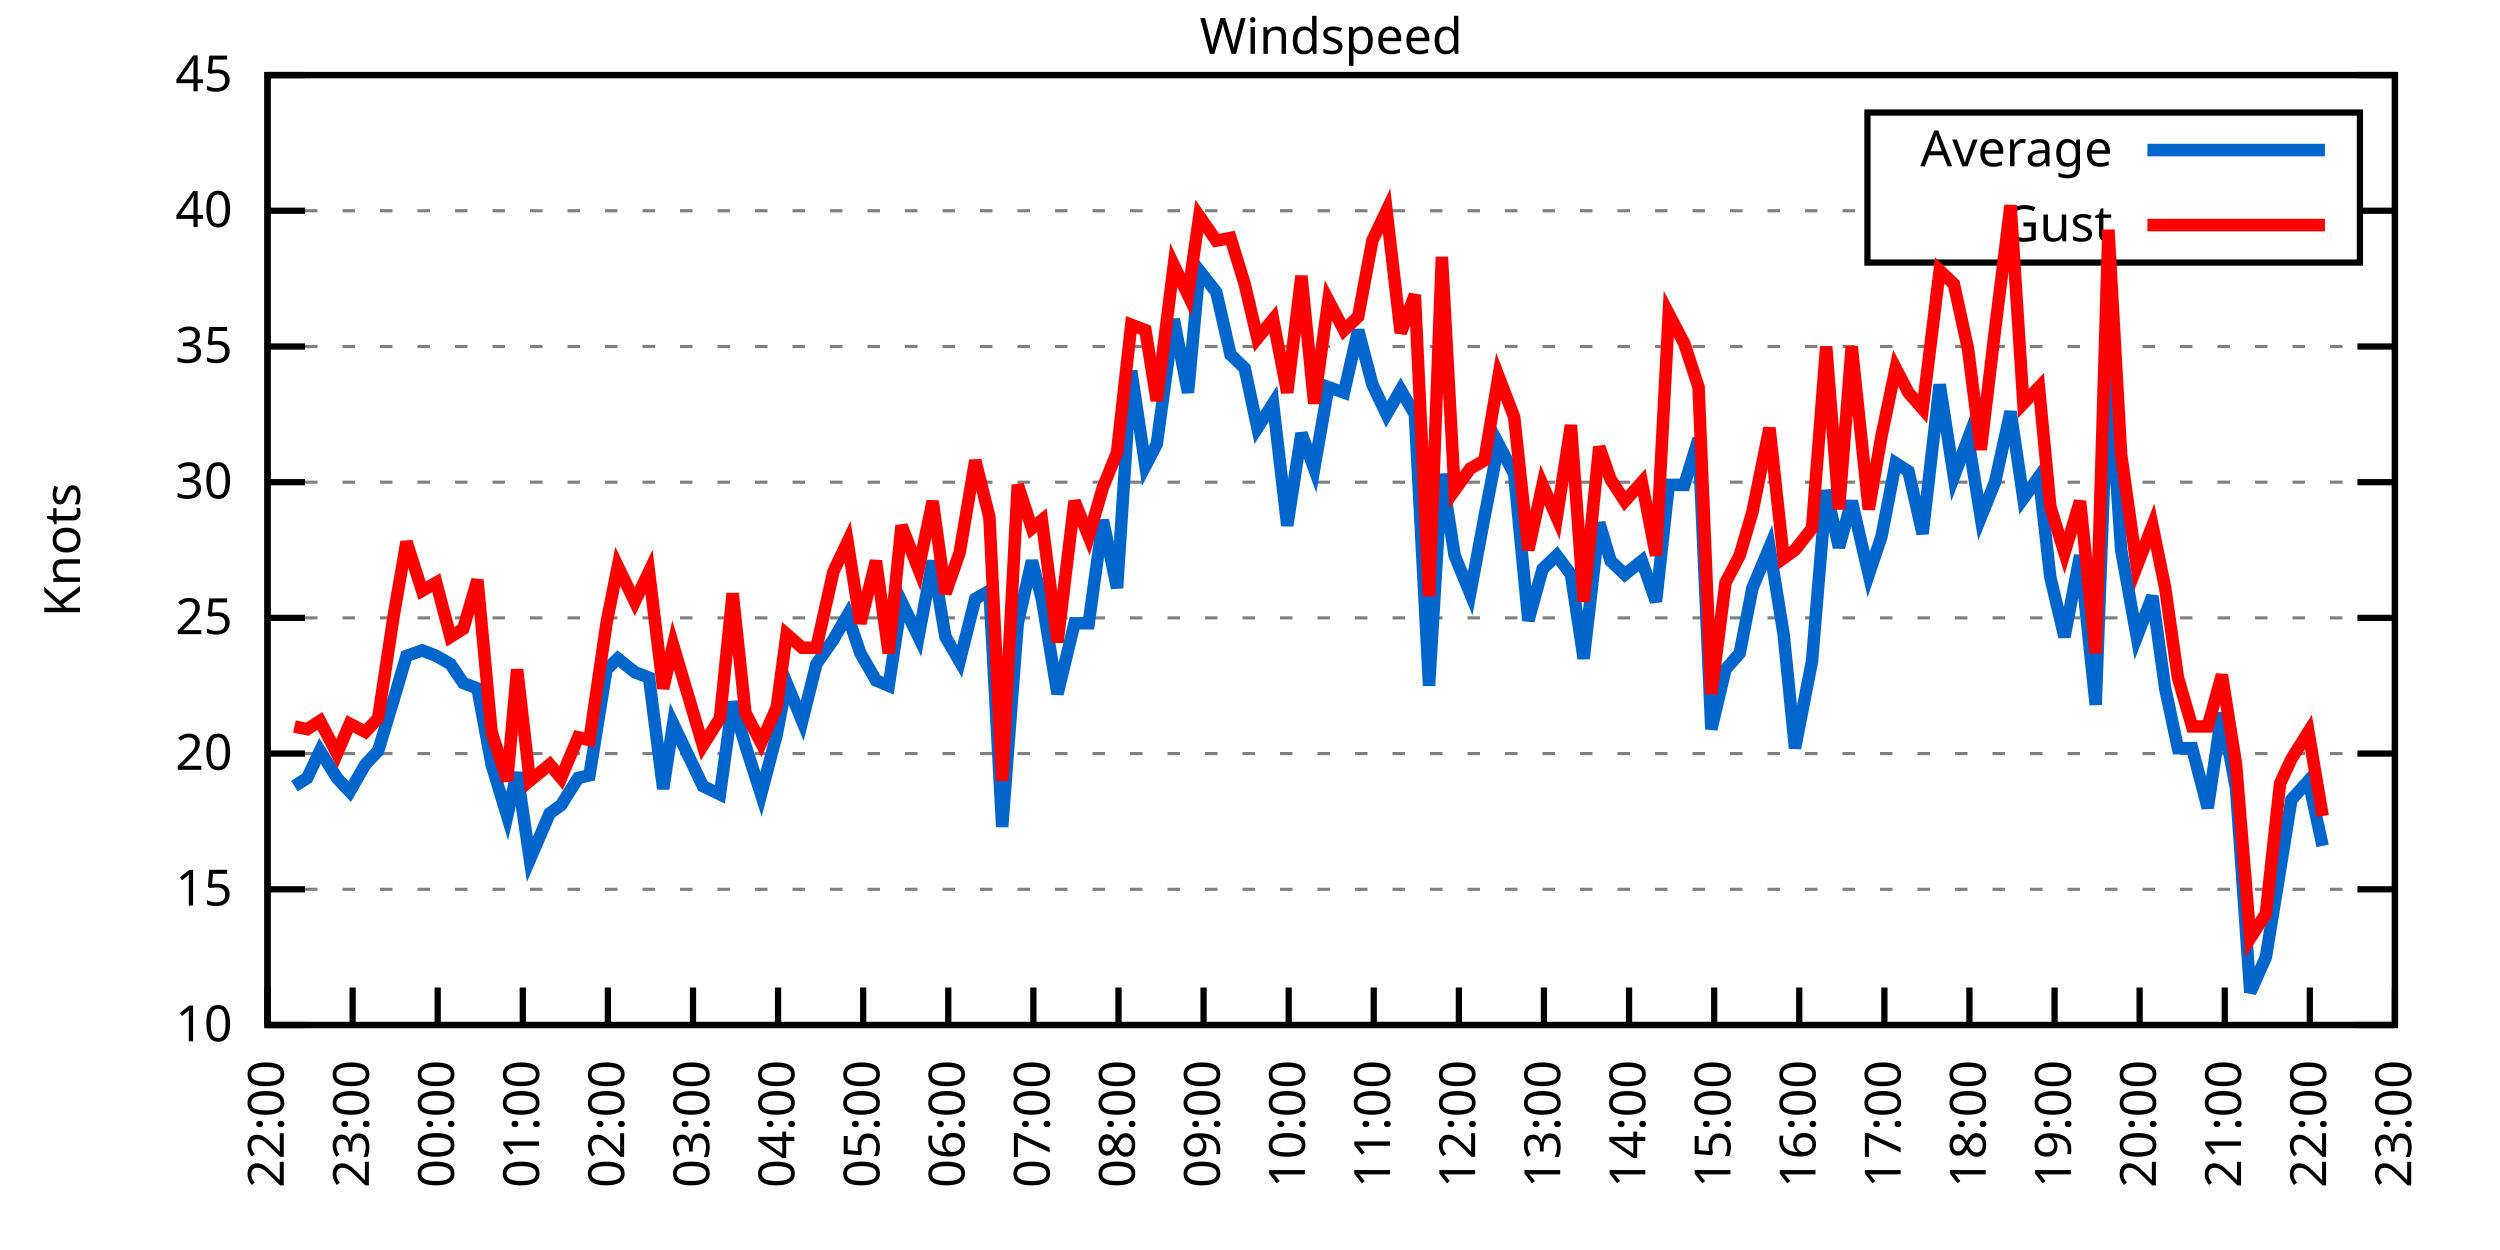
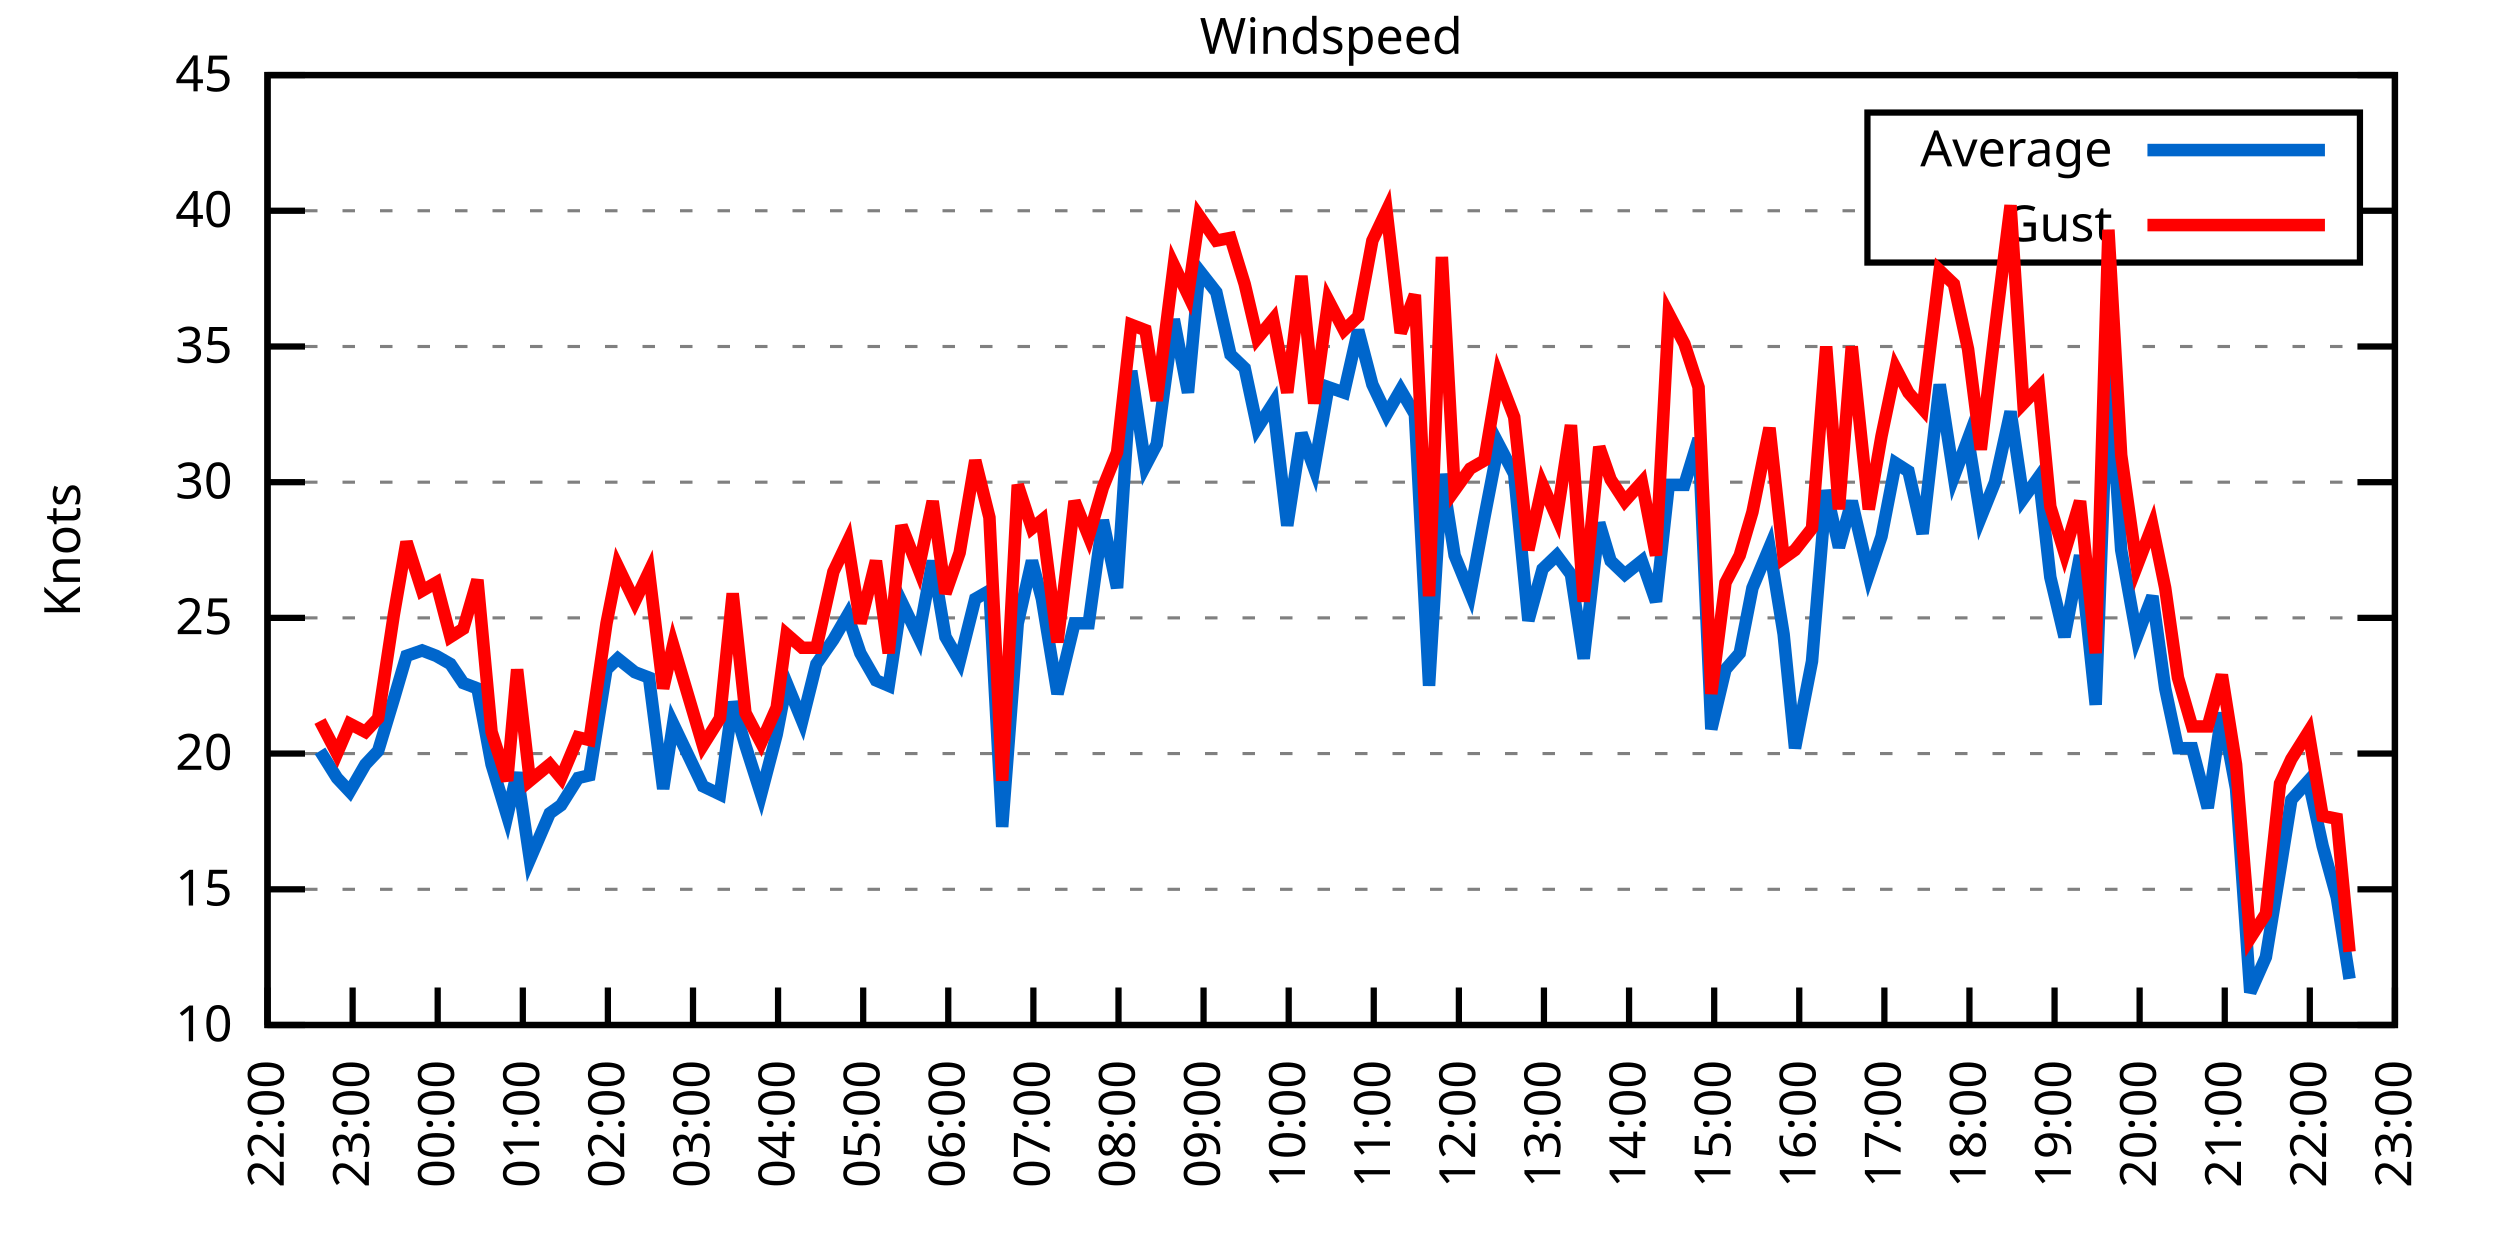
<svg xmlns="http://www.w3.org/2000/svg" xmlns:xlink="http://www.w3.org/1999/xlink" width="400" height="200" viewBox="0 0 400 200">
  <g id="gnuplot_canvas">
    <rect x="0" y="0" width="400" height="200" fill="none" />
    <defs>
      <circle id="gpDot" r="0.5" stroke-width="0.5" stroke="currentColor" />
      <path id="gpPt0" stroke-width="0.333" stroke="currentColor" d="M-1,0 h2 M0,-1 v2" />
      <path id="gpPt1" stroke-width="0.333" stroke="currentColor" d="M-1,-1 L1,1 M1,-1 L-1,1" />
      <path id="gpPt2" stroke-width="0.333" stroke="currentColor" d="M-1,0 L1,0 M0,-1 L0,1 M-1,-1 L1,1 M-1,1 L1,-1" />
      <rect id="gpPt3" stroke-width="0.333" stroke="currentColor" x="-1" y="-1" width="2" height="2" />
      <rect id="gpPt4" stroke-width="0.333" stroke="currentColor" fill="currentColor" x="-1" y="-1" width="2" height="2" />
      <circle id="gpPt5" stroke-width="0.333" stroke="currentColor" cx="0" cy="0" r="1" />
      <use xlink:href="#gpPt5" id="gpPt6" fill="currentColor" stroke="none" />
      <path id="gpPt7" stroke-width="0.333" stroke="currentColor" d="M0,-1.33 L-1.33,0.67 L1.33,0.67 z" />
      <use xlink:href="#gpPt7" id="gpPt8" fill="currentColor" stroke="none" />
      <use xlink:href="#gpPt7" id="gpPt9" stroke="currentColor" transform="rotate(180)" />
      <use xlink:href="#gpPt9" id="gpPt10" fill="currentColor" stroke="none" />
      <use xlink:href="#gpPt3" id="gpPt11" stroke="currentColor" transform="rotate(45)" />
      <use xlink:href="#gpPt11" id="gpPt12" fill="currentColor" stroke="none" />
      <path id="gpPt13" stroke-width="0.333" stroke="currentColor" d="M0,1.330 L1.265,0.411 L0.782,-1.067 L-0.782,-1.076 L-1.265,0.411 z" />
      <use xlink:href="#gpPt13" id="gpPt14" fill="currentColor" stroke="none" />
      <filter id="textbox" filterUnits="objectBoundingBox" x="0" y="0" height="1" width="1">
        <feFlood flood-color="white" flood-opacity="1" result="bgnd" />
        <feComposite in="SourceGraphic" in2="bgnd" operator="atop" />
      </filter>
      <filter id="greybox" filterUnits="objectBoundingBox" x="0" y="0" height="1" width="1">
        <feFlood flood-color="lightgrey" flood-opacity="1" result="grey" />
        <feComposite in="SourceGraphic" in2="grey" operator="atop" />
      </filter>
    </defs>
    <g fill="none" color="white" stroke="currentColor" stroke-width="1.00" stroke-linecap="butt" stroke-linejoin="miter">
</g>
    <g fill="none" color="black" stroke="currentColor" stroke-width="1.00" stroke-linecap="butt" stroke-linejoin="miter">
      <g stroke="none" shape-rendering="crispEdges">
        <polygon fill="rgb(255, 255, 255)" points="42.80,164.00 383.18,164.00 383.18,12.02 42.80,12.02 " />
      </g>
    </g>
    <g fill="none" color="black" stroke="currentColor" stroke-width="1.00" stroke-linecap="butt" stroke-linejoin="miter">
</g>
    <g fill="none" color="black" stroke="black" stroke-width="0.50" stroke-linecap="butt" stroke-linejoin="miter">
</g>
    <g fill="none" color="gray" stroke="currentColor" stroke-width="0.50" stroke-linecap="butt" stroke-linejoin="miter">
      <path stroke="gray" stroke-dasharray="2,4" class="gridline" d="M42.80,164.00 L383.19,164.00  " />
    </g>
    <g fill="none" color="gray" stroke="gray" stroke-width="1.00" stroke-linecap="butt" stroke-linejoin="miter">
</g>
    <g fill="none" color="black" stroke="currentColor" stroke-width="1.00" stroke-linecap="butt" stroke-linejoin="miter">
      <path stroke="black" d="M42.80,164.00 L48.80,164.00 M383.19,164.00 L377.19,164.00  " />
      <g transform="translate(37.20,166.60)" stroke="none" fill="black" font-family="Sans" font-size="8.00" text-anchor="end">
        <text>
          <tspan font-family="Sans"> 10</tspan>
        </text>
      </g>
    </g>
    <g fill="none" color="black" stroke="currentColor" stroke-width="1.00" stroke-linecap="butt" stroke-linejoin="miter">
</g>
    <g fill="none" color="black" stroke="black" stroke-width="0.50" stroke-linecap="butt" stroke-linejoin="miter">
</g>
    <g fill="none" color="gray" stroke="currentColor" stroke-width="0.50" stroke-linecap="butt" stroke-linejoin="miter">
      <path stroke="gray" stroke-dasharray="2,4" class="gridline" d="M42.80,142.29 L383.19,142.29  " />
    </g>
    <g fill="none" color="gray" stroke="gray" stroke-width="1.00" stroke-linecap="butt" stroke-linejoin="miter">
</g>
    <g fill="none" color="black" stroke="currentColor" stroke-width="1.00" stroke-linecap="butt" stroke-linejoin="miter">
      <path stroke="black" d="M42.80,142.29 L48.80,142.29 M383.19,142.29 L377.19,142.29  " />
      <g transform="translate(37.20,144.89)" stroke="none" fill="black" font-family="Sans" font-size="8.00" text-anchor="end">
        <text>
          <tspan font-family="Sans"> 15</tspan>
        </text>
      </g>
    </g>
    <g fill="none" color="black" stroke="currentColor" stroke-width="1.00" stroke-linecap="butt" stroke-linejoin="miter">
</g>
    <g fill="none" color="black" stroke="black" stroke-width="0.50" stroke-linecap="butt" stroke-linejoin="miter">
</g>
    <g fill="none" color="gray" stroke="currentColor" stroke-width="0.50" stroke-linecap="butt" stroke-linejoin="miter">
      <path stroke="gray" stroke-dasharray="2,4" class="gridline" d="M42.80,120.57 L383.19,120.57  " />
    </g>
    <g fill="none" color="gray" stroke="gray" stroke-width="1.00" stroke-linecap="butt" stroke-linejoin="miter">
</g>
    <g fill="none" color="black" stroke="currentColor" stroke-width="1.00" stroke-linecap="butt" stroke-linejoin="miter">
      <path stroke="black" d="M42.80,120.57 L48.80,120.57 M383.19,120.57 L377.19,120.57  " />
      <g transform="translate(37.20,123.17)" stroke="none" fill="black" font-family="Sans" font-size="8.00" text-anchor="end">
        <text>
          <tspan font-family="Sans"> 20</tspan>
        </text>
      </g>
    </g>
    <g fill="none" color="black" stroke="currentColor" stroke-width="1.00" stroke-linecap="butt" stroke-linejoin="miter">
</g>
    <g fill="none" color="black" stroke="black" stroke-width="0.50" stroke-linecap="butt" stroke-linejoin="miter">
</g>
    <g fill="none" color="gray" stroke="currentColor" stroke-width="0.50" stroke-linecap="butt" stroke-linejoin="miter">
      <path stroke="gray" stroke-dasharray="2,4" class="gridline" d="M42.80,98.86 L383.19,98.86  " />
    </g>
    <g fill="none" color="gray" stroke="gray" stroke-width="1.00" stroke-linecap="butt" stroke-linejoin="miter">
</g>
    <g fill="none" color="black" stroke="currentColor" stroke-width="1.00" stroke-linecap="butt" stroke-linejoin="miter">
      <path stroke="black" d="M42.80,98.86 L48.80,98.86 M383.19,98.86 L377.19,98.86  " />
      <g transform="translate(37.20,101.46)" stroke="none" fill="black" font-family="Sans" font-size="8.00" text-anchor="end">
        <text>
          <tspan font-family="Sans"> 25</tspan>
        </text>
      </g>
    </g>
    <g fill="none" color="black" stroke="currentColor" stroke-width="1.00" stroke-linecap="butt" stroke-linejoin="miter">
</g>
    <g fill="none" color="black" stroke="black" stroke-width="0.50" stroke-linecap="butt" stroke-linejoin="miter">
</g>
    <g fill="none" color="gray" stroke="currentColor" stroke-width="0.50" stroke-linecap="butt" stroke-linejoin="miter">
      <path stroke="gray" stroke-dasharray="2,4" class="gridline" d="M42.80,77.15 L383.19,77.15  " />
    </g>
    <g fill="none" color="gray" stroke="gray" stroke-width="1.00" stroke-linecap="butt" stroke-linejoin="miter">
</g>
    <g fill="none" color="black" stroke="currentColor" stroke-width="1.00" stroke-linecap="butt" stroke-linejoin="miter">
      <path stroke="black" d="M42.80,77.15 L48.80,77.15 M383.19,77.15 L377.19,77.15  " />
      <g transform="translate(37.20,79.75)" stroke="none" fill="black" font-family="Sans" font-size="8.00" text-anchor="end">
        <text>
          <tspan font-family="Sans"> 30</tspan>
        </text>
      </g>
    </g>
    <g fill="none" color="black" stroke="currentColor" stroke-width="1.00" stroke-linecap="butt" stroke-linejoin="miter">
</g>
    <g fill="none" color="black" stroke="black" stroke-width="0.50" stroke-linecap="butt" stroke-linejoin="miter">
</g>
    <g fill="none" color="gray" stroke="currentColor" stroke-width="0.50" stroke-linecap="butt" stroke-linejoin="miter">
      <path stroke="gray" stroke-dasharray="2,4" class="gridline" d="M42.80,55.44 L383.19,55.44  " />
    </g>
    <g fill="none" color="gray" stroke="gray" stroke-width="1.00" stroke-linecap="butt" stroke-linejoin="miter">
</g>
    <g fill="none" color="black" stroke="currentColor" stroke-width="1.00" stroke-linecap="butt" stroke-linejoin="miter">
      <path stroke="black" d="M42.80,55.44 L48.80,55.44 M383.19,55.44 L377.19,55.44  " />
      <g transform="translate(37.20,58.04)" stroke="none" fill="black" font-family="Sans" font-size="8.00" text-anchor="end">
        <text>
          <tspan font-family="Sans"> 35</tspan>
        </text>
      </g>
    </g>
    <g fill="none" color="black" stroke="currentColor" stroke-width="1.00" stroke-linecap="butt" stroke-linejoin="miter">
</g>
    <g fill="none" color="black" stroke="black" stroke-width="0.50" stroke-linecap="butt" stroke-linejoin="miter">
</g>
    <g fill="none" color="gray" stroke="currentColor" stroke-width="0.50" stroke-linecap="butt" stroke-linejoin="miter">
      <path stroke="gray" stroke-dasharray="2,4" class="gridline" d="M42.80,33.72 L298.79,33.72 M377.59,33.72 L383.19,33.72  " />
    </g>
    <g fill="none" color="gray" stroke="gray" stroke-width="1.00" stroke-linecap="butt" stroke-linejoin="miter">
</g>
    <g fill="none" color="black" stroke="currentColor" stroke-width="1.00" stroke-linecap="butt" stroke-linejoin="miter">
      <path stroke="black" d="M42.80,33.72 L48.80,33.72 M383.19,33.72 L377.19,33.72  " />
      <g transform="translate(37.20,36.32)" stroke="none" fill="black" font-family="Sans" font-size="8.00" text-anchor="end">
        <text>
          <tspan font-family="Sans"> 40</tspan>
        </text>
      </g>
    </g>
    <g fill="none" color="black" stroke="currentColor" stroke-width="1.00" stroke-linecap="butt" stroke-linejoin="miter">
</g>
    <g fill="none" color="black" stroke="black" stroke-width="0.50" stroke-linecap="butt" stroke-linejoin="miter">
</g>
    <g fill="none" color="gray" stroke="currentColor" stroke-width="0.50" stroke-linecap="butt" stroke-linejoin="miter">
      <path stroke="gray" stroke-dasharray="2,4" class="gridline" d="M42.80,12.01 L383.19,12.01  " />
    </g>
    <g fill="none" color="gray" stroke="gray" stroke-width="1.00" stroke-linecap="butt" stroke-linejoin="miter">
</g>
    <g fill="none" color="black" stroke="currentColor" stroke-width="1.00" stroke-linecap="butt" stroke-linejoin="miter">
      <path stroke="black" d="M42.80,12.01 L48.80,12.01 M383.19,12.01 L377.19,12.01  " />
      <g transform="translate(37.20,14.61)" stroke="none" fill="black" font-family="Sans" font-size="8.00" text-anchor="end">
        <text>
          <tspan font-family="Sans"> 45</tspan>
        </text>
      </g>
    </g>
    <g fill="none" color="black" stroke="currentColor" stroke-width="1.00" stroke-linecap="butt" stroke-linejoin="miter">
      <path stroke="black" d="M42.80,164.00 L42.80,158.00  " />
      <g transform="translate(45.40,169.60) rotate(270.00)" stroke="none" fill="black" font-family="Sans" font-size="8.00" text-anchor="end">
        <text>
          <tspan font-family="Sans">22:00</tspan>
        </text>
      </g>
    </g>
    <g fill="none" color="black" stroke="currentColor" stroke-width="1.00" stroke-linecap="butt" stroke-linejoin="miter">
      <path stroke="black" d="M56.42,164.00 L56.42,158.00  " />
      <g transform="translate(59.02,169.60) rotate(270.00)" stroke="none" fill="black" font-family="Sans" font-size="8.00" text-anchor="end">
        <text>
          <tspan font-family="Sans">23:00</tspan>
        </text>
      </g>
    </g>
    <g fill="none" color="black" stroke="currentColor" stroke-width="1.00" stroke-linecap="butt" stroke-linejoin="miter">
      <path stroke="black" d="M70.03,164.00 L70.03,158.00  " />
      <g transform="translate(72.63,169.60) rotate(270.00)" stroke="none" fill="black" font-family="Sans" font-size="8.00" text-anchor="end">
        <text>
          <tspan font-family="Sans">00:00</tspan>
        </text>
      </g>
    </g>
    <g fill="none" color="black" stroke="currentColor" stroke-width="1.00" stroke-linecap="butt" stroke-linejoin="miter">
      <path stroke="black" d="M83.65,164.00 L83.65,158.00  " />
      <g transform="translate(86.25,169.60) rotate(270.00)" stroke="none" fill="black" font-family="Sans" font-size="8.00" text-anchor="end">
        <text>
          <tspan font-family="Sans">01:00</tspan>
        </text>
      </g>
    </g>
    <g fill="none" color="black" stroke="currentColor" stroke-width="1.00" stroke-linecap="butt" stroke-linejoin="miter">
      <path stroke="black" d="M97.26,164.00 L97.26,158.00  " />
      <g transform="translate(99.86,169.60) rotate(270.00)" stroke="none" fill="black" font-family="Sans" font-size="8.00" text-anchor="end">
        <text>
          <tspan font-family="Sans">02:00</tspan>
        </text>
      </g>
    </g>
    <g fill="none" color="black" stroke="currentColor" stroke-width="1.00" stroke-linecap="butt" stroke-linejoin="miter">
      <path stroke="black" d="M110.88,164.00 L110.88,158.00  " />
      <g transform="translate(113.48,169.60) rotate(270.00)" stroke="none" fill="black" font-family="Sans" font-size="8.00" text-anchor="end">
        <text>
          <tspan font-family="Sans">03:00</tspan>
        </text>
      </g>
    </g>
    <g fill="none" color="black" stroke="currentColor" stroke-width="1.00" stroke-linecap="butt" stroke-linejoin="miter">
      <path stroke="black" d="M124.49,164.00 L124.49,158.00  " />
      <g transform="translate(127.09,169.60) rotate(270.00)" stroke="none" fill="black" font-family="Sans" font-size="8.00" text-anchor="end">
        <text>
          <tspan font-family="Sans">04:00</tspan>
        </text>
      </g>
    </g>
    <g fill="none" color="black" stroke="currentColor" stroke-width="1.00" stroke-linecap="butt" stroke-linejoin="miter">
      <path stroke="black" d="M138.11,164.00 L138.11,158.00  " />
      <g transform="translate(140.71,169.60) rotate(270.00)" stroke="none" fill="black" font-family="Sans" font-size="8.00" text-anchor="end">
        <text>
          <tspan font-family="Sans">05:00</tspan>
        </text>
      </g>
    </g>
    <g fill="none" color="black" stroke="currentColor" stroke-width="1.00" stroke-linecap="butt" stroke-linejoin="miter">
      <path stroke="black" d="M151.72,164.00 L151.72,158.00  " />
      <g transform="translate(154.32,169.60) rotate(270.00)" stroke="none" fill="black" font-family="Sans" font-size="8.00" text-anchor="end">
        <text>
          <tspan font-family="Sans">06:00</tspan>
        </text>
      </g>
    </g>
    <g fill="none" color="black" stroke="currentColor" stroke-width="1.00" stroke-linecap="butt" stroke-linejoin="miter">
      <path stroke="black" d="M165.34,164.00 L165.34,158.00  " />
      <g transform="translate(167.94,169.60) rotate(270.00)" stroke="none" fill="black" font-family="Sans" font-size="8.00" text-anchor="end">
        <text>
          <tspan font-family="Sans">07:00</tspan>
        </text>
      </g>
    </g>
    <g fill="none" color="black" stroke="currentColor" stroke-width="1.00" stroke-linecap="butt" stroke-linejoin="miter">
      <path stroke="black" d="M178.96,164.00 L178.96,158.00  " />
      <g transform="translate(181.56,169.60) rotate(270.00)" stroke="none" fill="black" font-family="Sans" font-size="8.00" text-anchor="end">
        <text>
          <tspan font-family="Sans">08:00</tspan>
        </text>
      </g>
    </g>
    <g fill="none" color="black" stroke="currentColor" stroke-width="1.00" stroke-linecap="butt" stroke-linejoin="miter">
      <path stroke="black" d="M192.57,164.00 L192.57,158.00  " />
      <g transform="translate(195.17,169.60) rotate(270.00)" stroke="none" fill="black" font-family="Sans" font-size="8.00" text-anchor="end">
        <text>
          <tspan font-family="Sans">09:00</tspan>
        </text>
      </g>
    </g>
    <g fill="none" color="black" stroke="currentColor" stroke-width="1.00" stroke-linecap="butt" stroke-linejoin="miter">
      <path stroke="black" d="M206.19,164.00 L206.19,158.00  " />
      <g transform="translate(208.79,169.60) rotate(270.00)" stroke="none" fill="black" font-family="Sans" font-size="8.00" text-anchor="end">
        <text>
          <tspan font-family="Sans">10:00</tspan>
        </text>
      </g>
    </g>
    <g fill="none" color="black" stroke="currentColor" stroke-width="1.00" stroke-linecap="butt" stroke-linejoin="miter">
      <path stroke="black" d="M219.80,164.00 L219.80,158.00  " />
      <g transform="translate(222.40,169.60) rotate(270.00)" stroke="none" fill="black" font-family="Sans" font-size="8.00" text-anchor="end">
        <text>
          <tspan font-family="Sans">11:00</tspan>
        </text>
      </g>
    </g>
    <g fill="none" color="black" stroke="currentColor" stroke-width="1.00" stroke-linecap="butt" stroke-linejoin="miter">
      <path stroke="black" d="M233.42,164.00 L233.42,158.00  " />
      <g transform="translate(236.02,169.60) rotate(270.00)" stroke="none" fill="black" font-family="Sans" font-size="8.00" text-anchor="end">
        <text>
          <tspan font-family="Sans">12:00</tspan>
        </text>
      </g>
    </g>
    <g fill="none" color="black" stroke="currentColor" stroke-width="1.00" stroke-linecap="butt" stroke-linejoin="miter">
      <path stroke="black" d="M247.03,164.00 L247.03,158.00  " />
      <g transform="translate(249.63,169.60) rotate(270.00)" stroke="none" fill="black" font-family="Sans" font-size="8.00" text-anchor="end">
        <text>
          <tspan font-family="Sans">13:00</tspan>
        </text>
      </g>
    </g>
    <g fill="none" color="black" stroke="currentColor" stroke-width="1.00" stroke-linecap="butt" stroke-linejoin="miter">
      <path stroke="black" d="M260.65,164.00 L260.65,158.00  " />
      <g transform="translate(263.25,169.60) rotate(270.00)" stroke="none" fill="black" font-family="Sans" font-size="8.00" text-anchor="end">
        <text>
          <tspan font-family="Sans">14:00</tspan>
        </text>
      </g>
    </g>
    <g fill="none" color="black" stroke="currentColor" stroke-width="1.00" stroke-linecap="butt" stroke-linejoin="miter">
      <path stroke="black" d="M274.27,164.00 L274.27,158.00  " />
      <g transform="translate(276.87,169.60) rotate(270.00)" stroke="none" fill="black" font-family="Sans" font-size="8.00" text-anchor="end">
        <text>
          <tspan font-family="Sans">15:00</tspan>
        </text>
      </g>
    </g>
    <g fill="none" color="black" stroke="currentColor" stroke-width="1.00" stroke-linecap="butt" stroke-linejoin="miter">
      <path stroke="black" d="M287.88,164.00 L287.88,158.00  " />
      <g transform="translate(290.48,169.60) rotate(270.00)" stroke="none" fill="black" font-family="Sans" font-size="8.00" text-anchor="end">
        <text>
          <tspan font-family="Sans">16:00</tspan>
        </text>
      </g>
    </g>
    <g fill="none" color="black" stroke="currentColor" stroke-width="1.00" stroke-linecap="butt" stroke-linejoin="miter">
      <path stroke="black" d="M301.50,164.00 L301.50,158.00  " />
      <g transform="translate(304.10,169.60) rotate(270.00)" stroke="none" fill="black" font-family="Sans" font-size="8.00" text-anchor="end">
        <text>
          <tspan font-family="Sans">17:00</tspan>
        </text>
      </g>
    </g>
    <g fill="none" color="black" stroke="currentColor" stroke-width="1.00" stroke-linecap="butt" stroke-linejoin="miter">
      <path stroke="black" d="M315.11,164.00 L315.11,158.00  " />
      <g transform="translate(317.71,169.60) rotate(270.00)" stroke="none" fill="black" font-family="Sans" font-size="8.00" text-anchor="end">
        <text>
          <tspan font-family="Sans">18:00</tspan>
        </text>
      </g>
    </g>
    <g fill="none" color="black" stroke="currentColor" stroke-width="1.00" stroke-linecap="butt" stroke-linejoin="miter">
      <path stroke="black" d="M328.73,164.00 L328.73,158.00  " />
      <g transform="translate(331.33,169.60) rotate(270.00)" stroke="none" fill="black" font-family="Sans" font-size="8.00" text-anchor="end">
        <text>
          <tspan font-family="Sans">19:00</tspan>
        </text>
      </g>
    </g>
    <g fill="none" color="black" stroke="currentColor" stroke-width="1.00" stroke-linecap="butt" stroke-linejoin="miter">
      <path stroke="black" d="M342.34,164.00 L342.34,158.00  " />
      <g transform="translate(344.94,169.60) rotate(270.00)" stroke="none" fill="black" font-family="Sans" font-size="8.00" text-anchor="end">
        <text>
          <tspan font-family="Sans">20:00</tspan>
        </text>
      </g>
    </g>
    <g fill="none" color="black" stroke="currentColor" stroke-width="1.00" stroke-linecap="butt" stroke-linejoin="miter">
      <path stroke="black" d="M355.96,164.00 L355.96,158.00  " />
      <g transform="translate(358.56,169.60) rotate(270.00)" stroke="none" fill="black" font-family="Sans" font-size="8.00" text-anchor="end">
        <text>
          <tspan font-family="Sans">21:00</tspan>
        </text>
      </g>
    </g>
    <g fill="none" color="black" stroke="currentColor" stroke-width="1.00" stroke-linecap="butt" stroke-linejoin="miter">
      <path stroke="black" d="M369.57,164.00 L369.57,158.00  " />
      <g transform="translate(372.17,169.60) rotate(270.00)" stroke="none" fill="black" font-family="Sans" font-size="8.00" text-anchor="end">
        <text>
          <tspan font-family="Sans">22:00</tspan>
        </text>
      </g>
    </g>
    <g fill="none" color="black" stroke="currentColor" stroke-width="1.00" stroke-linecap="butt" stroke-linejoin="miter">
      <path stroke="black" d="M383.19,164.00 L383.19,158.00  " />
      <g transform="translate(385.79,169.60) rotate(270.00)" stroke="none" fill="black" font-family="Sans" font-size="8.00" text-anchor="end">
        <text>
          <tspan font-family="Sans">23:00</tspan>
        </text>
      </g>
    </g>
    <g fill="none" color="black" stroke="currentColor" stroke-width="1.00" stroke-linecap="butt" stroke-linejoin="miter">
</g>
    <g fill="none" color="black" stroke="currentColor" stroke-width="1.00" stroke-linecap="butt" stroke-linejoin="miter">
      <path stroke="black" d="M42.80,12.01 L42.80,164.00 L383.19,164.00 L383.19,12.01 L42.80,12.01 Z  " />
    </g>
    <g fill="none" color="black" stroke="currentColor" stroke-width="1.00" stroke-linecap="butt" stroke-linejoin="miter">
</g>
    <g fill="none" color="black" stroke="currentColor" stroke-width="1.00" stroke-linecap="butt" stroke-linejoin="miter">
      <path stroke="black" d="M298.79,42.01 L298.79,18.01 L377.59,18.01 L377.59,42.01 L298.79,42.01 Z  " />
    </g>
    <g id="Windspeed_plot_1">
      <g fill="none" color="white" stroke="black" stroke-width="2.00" stroke-linecap="butt" stroke-linejoin="miter">
</g>
      <g fill="none" color="black" stroke="currentColor" stroke-width="2.00" stroke-linecap="butt" stroke-linejoin="miter">
        <g transform="translate(337.99,26.61)" stroke="none" fill="black" font-family="Sans" font-size="8.00" text-anchor="end">
          <text>
            <tspan font-family="Sans">Average</tspan>
          </text>
        </g>
      </g>
      <g fill="none" color="black" stroke="currentColor" stroke-width="2.00" stroke-linecap="butt" stroke-linejoin="miter">
-         <path stroke="rgb(  0, 102, 204)" d="M343.59,24.01 L371.99,24.01 M47.11,125.79 L49.15,124.48 L51.20,120.14 L53.92,124.48 L55.96,126.65 L58.46,122.31   L60.50,120.14 L63.00,111.89 L65.04,104.94 L67.54,104.07 L69.80,104.94 L72.07,106.24 L74.12,109.28 L76.39,110.15   L78.65,122.31 L81.15,130.56 L82.74,123.61 L84.78,137.51 L87.96,130.13 L89.77,128.83 L92.50,124.48 L94.31,124.05   L97.04,107.11 L98.85,105.38 L101.57,107.55 L103.84,108.42 L106.11,126.22 L107.70,115.80 L112.47,125.79 L115.19,127.09   L117.23,112.32 L119.27,119.27 L121.77,127.09 L124.27,117.53 L125.86,109.28 L128.35,115.36 L130.62,106.24 L133.34,102.34   L135.61,98.43 L137.66,104.51 L140.15,108.85 L142.19,109.72 L144.24,96.26 L146.96,101.90 L149.23,89.74 L151.27,101.90   L153.54,105.81 L156.04,95.82 L158.31,94.52 L160.35,132.30 L162.84,99.73 L165.11,89.74 L166.70,95.82 L169.20,111.02   L171.92,99.73 L174.19,99.73 L176.46,83.23 L178.73,94.08 L181.00,59.34 L183.27,74.54 L185.08,71.07 L187.81,51.09   L190.08,62.82 L191.89,43.28 L194.61,46.75 L196.88,56.74 L199.15,58.91 L201.19,68.46 L203.69,64.56 L205.96,84.10   L208.23,69.33 L210.27,74.98 L212.54,61.95 L215.04,62.82 L217.31,52.83 L219.58,61.52 L221.85,66.29 L224.11,62.38   L226.38,66.29 L228.65,109.72 L230.70,75.85 L232.74,88.87 L235.23,94.95 L237.50,82.79 L239.77,71.07 L242.27,75.85   L244.54,99.30 L246.81,91.04 L249.08,88.87 L251.35,91.91 L253.39,105.38 L255.88,83.66 L257.70,89.74 L259.97,91.91   L262.69,89.74 L264.96,96.26 L267.00,77.58 L269.50,77.58 L271.77,70.20 L273.81,116.67 L276.08,107.11 L278.35,104.51   L280.39,94.08 L283.12,87.57 L285.38,101.47 L287.20,119.71 L289.92,105.81 L292.19,78.45 L294.23,87.57 L296.28,80.19   L299.00,91.91 L301.04,85.83 L303.31,74.11 L305.35,75.41 L307.62,85.40 L310.35,61.52 L312.62,76.28 L314.89,70.20   L316.93,82.79 L319.20,77.15 L321.69,65.86 L323.74,79.75 L326.23,76.28 L328.05,92.35 L330.32,101.90 L332.81,88.87   L335.31,112.76 L337.35,58.04 L339.39,88.00 L341.89,101.90 L344.39,95.39 L346.43,110.15 L348.47,119.71 L350.74,119.71   L353.24,129.26 L355.50,114.06 L357.77,126.22 L360.04,158.79 L362.54,153.14 L364.81,139.25 L366.62,127.96 L369.35,124.92   L371.62,135.34  " />
+         <path stroke="rgb(  0, 102, 204)" d="M343.59,24.01 L371.99,24.01 M51.20,120.14 L53.92,124.48 L55.96,126.65 L58.46,122.31 L60.50,120.14 L63.00,111.89   L65.04,104.94 L67.54,104.07 L69.80,104.94 L72.07,106.24 L74.12,109.28 L76.39,110.15 L78.65,122.31 L81.15,130.56   L82.74,123.61 L84.78,137.51 L87.96,130.13 L89.77,128.83 L92.50,124.48 L94.31,124.05 L97.04,107.11 L98.85,105.38   L101.57,107.55 L103.84,108.42 L106.11,126.22 L107.70,115.80 L112.47,125.79 L115.19,127.09 L117.23,112.32 L119.27,119.27   L121.77,127.09 L124.27,117.53 L125.86,109.28 L128.35,115.36 L130.62,106.24 L133.34,102.34 L135.61,98.43 L137.66,104.51   L140.15,108.85 L142.19,109.72 L144.24,96.26 L146.96,101.90 L149.23,89.74 L151.27,101.90 L153.54,105.81 L156.04,95.82   L158.31,94.52 L160.35,132.30 L162.84,99.73 L165.11,89.74 L166.70,95.82 L169.20,111.02 L171.92,99.73 L174.19,99.73   L176.46,83.23 L178.73,94.08 L181.00,59.34 L183.27,74.54 L185.08,71.07 L187.81,51.09 L190.08,62.82 L191.89,43.28   L194.61,46.75 L196.88,56.74 L199.15,58.91 L201.19,68.46 L203.69,64.56 L205.96,84.10 L208.23,69.33 L210.27,74.98   L212.54,61.95 L215.04,62.82 L217.31,52.83 L219.58,61.52 L221.85,66.29 L224.11,62.38 L226.38,66.29 L228.65,109.72   L230.70,75.85 L232.74,88.87 L235.23,94.95 L237.50,82.79 L239.77,71.07 L242.27,75.85 L244.54,99.30 L246.81,91.04   L249.08,88.87 L251.35,91.91 L253.39,105.38 L255.88,83.66 L257.70,89.74 L259.97,91.91 L262.69,89.74 L264.96,96.26   L267.00,77.58 L269.50,77.58 L271.77,70.20 L273.81,116.67 L276.08,107.11 L278.35,104.51 L280.39,94.08 L283.12,87.57   L285.38,101.47 L287.20,119.71 L289.92,105.81 L292.19,78.45 L294.23,87.57 L296.28,80.19 L299.00,91.91 L301.04,85.83   L303.31,74.11 L305.35,75.41 L307.62,85.40 L310.35,61.52 L312.62,76.28 L314.89,70.20 L316.93,82.79 L319.20,77.15   L321.69,65.86 L323.74,79.75 L326.23,76.28 L328.05,92.35 L330.32,101.90 L332.81,88.87 L335.31,112.76 L337.35,58.04   L339.39,88.00 L341.89,101.90 L344.39,95.39 L346.43,110.15 L348.47,119.71 L350.74,119.71 L353.24,129.26 L355.50,114.06   L357.77,126.22 L360.04,158.79 L362.54,153.14 L364.81,139.25 L366.62,127.96 L369.35,124.92 L371.62,135.34 L373.89,143.59   L375.93,156.62  " />
      </g>
    </g>
    <g id="Windspeed_plot_2">
      <g fill="none" color="black" stroke="currentColor" stroke-width="2.00" stroke-linecap="butt" stroke-linejoin="miter">
        <g transform="translate(337.99,38.61)" stroke="none" fill="black" font-family="Sans" font-size="8.00" text-anchor="end">
          <text>
            <tspan font-family="Sans">Gust</tspan>
          </text>
        </g>
      </g>
      <g fill="none" color="black" stroke="currentColor" stroke-width="2.00" stroke-linecap="butt" stroke-linejoin="miter">
-         <path stroke="rgb(255,   0,   0)" d="M343.59,36.01 L371.99,36.01 M47.11,116.23 L49.15,116.67 L51.20,115.36 L53.92,120.57 L55.96,115.80 L58.46,117.10   L60.50,114.93 L63.00,98.43 L65.04,86.70 L67.54,94.52 L69.80,93.22 L72.07,101.90 L74.12,100.60 L76.39,92.78   L78.65,117.10 L81.15,124.92 L82.74,107.11 L84.78,124.92 L87.96,122.31 L89.77,124.48 L92.50,117.97 L94.31,118.40   L97.04,99.73 L98.85,90.61 L101.57,96.26 L103.84,91.48 L106.11,110.15 L107.70,103.20 L112.47,119.27 L115.19,114.93   L117.23,94.95 L119.27,114.06 L121.77,118.84 L124.27,113.19 L125.86,101.47 L128.35,103.64 L130.62,103.64 L133.34,91.48   L135.61,86.70 L137.66,99.73 L140.15,89.74 L142.19,104.51 L144.24,84.10 L146.96,91.04 L149.23,80.19 L151.27,94.95   L153.54,88.44 L156.04,73.67 L158.31,82.79 L160.35,124.92 L162.84,77.58 L165.11,84.53 L166.70,83.23 L169.20,102.77   L171.92,80.19 L174.19,85.83 L176.46,78.02 L178.73,72.37 L181.00,51.96 L183.27,52.83 L185.08,64.12 L187.81,42.41   L190.08,47.18 L191.89,34.59 L194.61,38.50 L196.88,38.07 L199.15,45.45 L201.19,54.13 L203.69,51.09 L205.96,62.82   L208.23,44.15 L210.27,64.56 L212.54,48.05 L215.04,52.83 L217.31,50.66 L219.58,38.50 L221.85,33.72 L224.11,53.26   L226.38,47.18 L228.65,95.39 L230.70,41.11 L232.74,78.45 L235.23,74.98 L237.50,73.67 L239.77,60.21 L242.27,66.73   L244.54,88.00 L246.81,77.58 L249.08,82.79 L251.35,68.03 L253.39,96.26 L255.88,71.50 L257.70,76.71 L259.97,80.19   L262.69,77.15 L264.96,88.87 L267.00,50.22 L269.50,55.00 L271.77,61.95 L273.81,111.02 L276.08,93.22 L278.35,88.87   L280.39,81.93 L283.12,68.46 L285.38,89.31 L287.20,88.00 L289.92,84.53 L292.19,55.44 L294.23,81.49 L296.28,55.44   L299.00,81.49 L301.04,69.77 L303.31,58.91 L305.35,62.82 L307.62,65.42 L310.35,43.28 L312.62,45.45 L314.89,55.87   L316.93,71.94 L319.20,52.83 L321.69,32.85 L323.74,64.56 L326.23,61.95 L328.05,81.06 L330.32,88.44 L332.81,80.19   L335.31,104.51 L337.35,36.76 L339.39,72.81 L341.89,90.61 L344.39,84.10 L346.43,94.08 L348.47,108.42 L350.74,116.23   L353.24,116.23 L355.50,107.98 L357.77,122.31 L360.04,150.10 L362.54,146.20 L364.81,125.35 L366.62,121.44 L369.35,117.10   L371.62,130.56  " />
+         <path stroke="rgb(255,   0,   0)" d="M343.59,36.01 L371.99,36.01 M51.20,115.36 L53.92,120.57 L55.96,115.80 L58.46,117.10 L60.50,114.93 L63.00,98.43   L65.04,86.70 L67.54,94.52 L69.80,93.22 L72.07,101.90 L74.12,100.60 L76.39,92.78 L78.65,117.10 L81.15,124.92   L82.74,107.11 L84.78,124.92 L87.96,122.31 L89.77,124.48 L92.50,117.97 L94.31,118.40 L97.04,99.73 L98.85,90.61   L101.57,96.26 L103.84,91.48 L106.11,110.15 L107.70,103.20 L112.47,119.27 L115.19,114.93 L117.23,94.95 L119.27,114.06   L121.77,118.84 L124.27,113.19 L125.86,101.47 L128.35,103.64 L130.62,103.64 L133.34,91.48 L135.61,86.70 L137.66,99.73   L140.15,89.74 L142.19,104.51 L144.24,84.10 L146.96,91.04 L149.23,80.19 L151.27,94.95 L153.54,88.44 L156.04,73.67   L158.31,82.79 L160.35,124.92 L162.84,77.58 L165.11,84.53 L166.70,83.23 L169.20,102.77 L171.92,80.19 L174.19,85.83   L176.46,78.02 L178.73,72.37 L181.00,51.96 L183.27,52.83 L185.08,64.12 L187.81,42.41 L190.08,47.18 L191.89,34.59   L194.61,38.50 L196.88,38.07 L199.15,45.45 L201.19,54.13 L203.69,51.09 L205.96,62.82 L208.23,44.15 L210.27,64.56   L212.54,48.05 L215.04,52.83 L217.31,50.66 L219.58,38.50 L221.85,33.72 L224.11,53.26 L226.38,47.18 L228.65,95.39   L230.70,41.11 L232.74,78.45 L235.23,74.98 L237.50,73.67 L239.77,60.21 L242.27,66.73 L244.54,88.00 L246.81,77.58   L249.08,82.79 L251.35,68.03 L253.39,96.26 L255.88,71.50 L257.70,76.71 L259.97,80.19 L262.69,77.15 L264.96,88.87   L267.00,50.22 L269.50,55.00 L271.77,61.95 L273.81,111.02 L276.08,93.22 L278.35,88.87 L280.39,81.93 L283.12,68.46   L285.38,89.31 L287.20,88.00 L289.92,84.53 L292.19,55.44 L294.23,81.49 L296.28,55.44 L299.00,81.49 L301.04,69.77   L303.31,58.91 L305.35,62.82 L307.62,65.42 L310.35,43.28 L312.62,45.45 L314.89,55.87 L316.93,71.94 L319.20,52.83   L321.69,32.85 L323.74,64.56 L326.23,61.95 L328.05,81.06 L330.32,88.44 L332.81,80.19 L335.31,104.51 L337.35,36.76   L339.39,72.81 L341.89,90.61 L344.39,84.10 L346.43,94.08 L348.47,108.42 L350.74,116.23 L353.24,116.23 L355.50,107.98   L357.77,122.31 L360.04,150.10 L362.54,146.20 L364.81,125.35 L366.62,121.44 L369.35,117.10 L371.62,130.56 L373.89,131.00   L375.93,152.28  " />
      </g>
    </g>
    <g fill="none" color="black" stroke="currentColor" stroke-width="2.00" stroke-linecap="butt" stroke-linejoin="miter">
</g>
    <g fill="none" color="black" stroke="black" stroke-width="1.00" stroke-linecap="butt" stroke-linejoin="miter">
</g>
    <g fill="none" color="black" stroke="currentColor" stroke-width="1.00" stroke-linecap="butt" stroke-linejoin="miter">
      <path stroke="black" d="M42.80,12.01 L42.80,164.00 L383.19,164.00 L383.19,12.01 L42.80,12.01 Z  " />
      <g transform="translate(12.80,88.01) rotate(270.00)" stroke="none" fill="black" font-family="Sans" font-size="8.00" text-anchor="middle">
        <text>
          <tspan font-family="Sans">Knots</tspan>
        </text>
      </g>
    </g>
    <g fill="none" color="black" stroke="currentColor" stroke-width="1.00" stroke-linecap="butt" stroke-linejoin="miter">
</g>
    <g fill="none" color="black" stroke="currentColor" stroke-width="1.00" stroke-linecap="butt" stroke-linejoin="miter">
      <g transform="translate(212.99,8.61)" stroke="none" fill="black" font-family="Sans" font-size="8.00" text-anchor="middle">
        <text>
          <tspan font-family="Sans">Windspeed</tspan>
        </text>
      </g>
    </g>
    <g fill="none" color="black" stroke="currentColor" stroke-width="1.00" stroke-linecap="butt" stroke-linejoin="miter">
</g>
  </g>
</svg>
